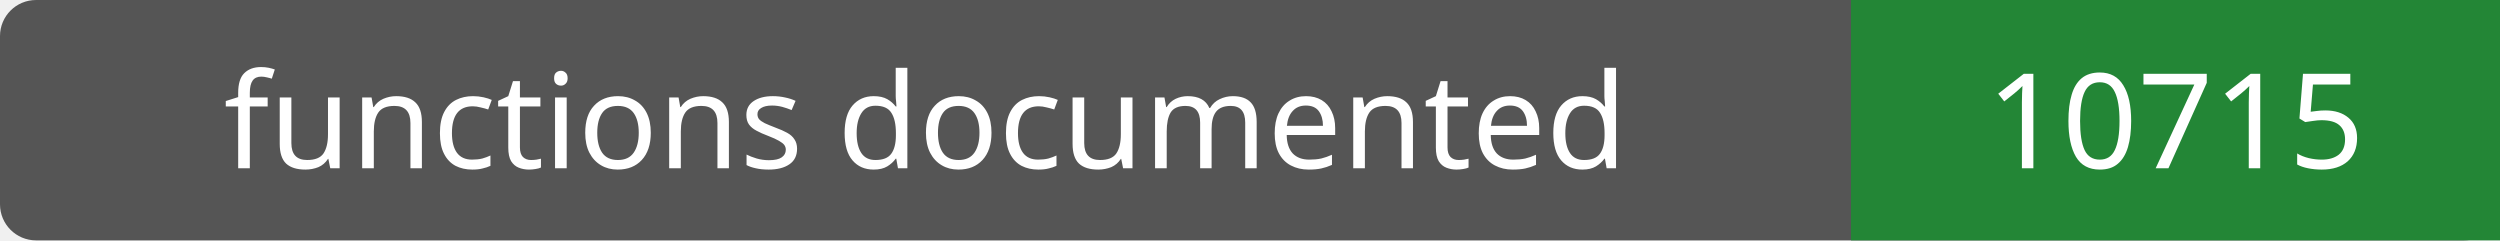
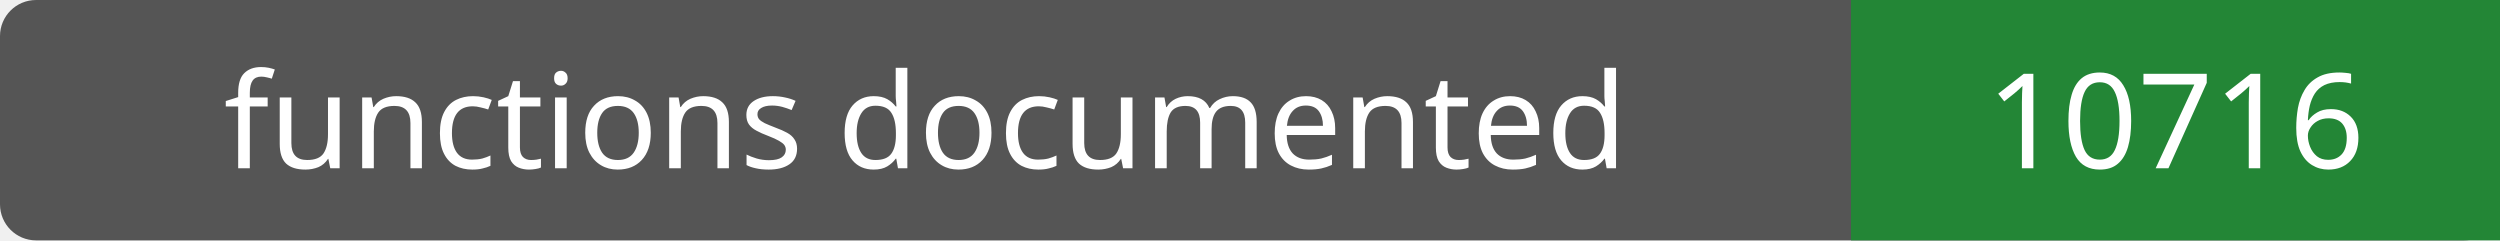
- <svg xmlns="http://www.w3.org/2000/svg" width="208" height="20" role="img" aria-label="functions documented: 10715">
+ <svg xmlns="http://www.w3.org/2000/svg" width="208" height="20" role="img" aria-label="functions documented: 10716">
  <rect width="208" height="20" rx="3" fill="#555" />
  <path fill="#238636" d="M154 0h54v20H154z" />
  <g fill="#fff" text-anchor="middle" font-family="Verdana,sans-serif" font-size="11">
    <text x="77.0" y="14">functions documented</text>
-     <text x="181.0" y="14">10715</text>
+     <text x="181.0" y="14">10716</text>
  </g>
</svg>
